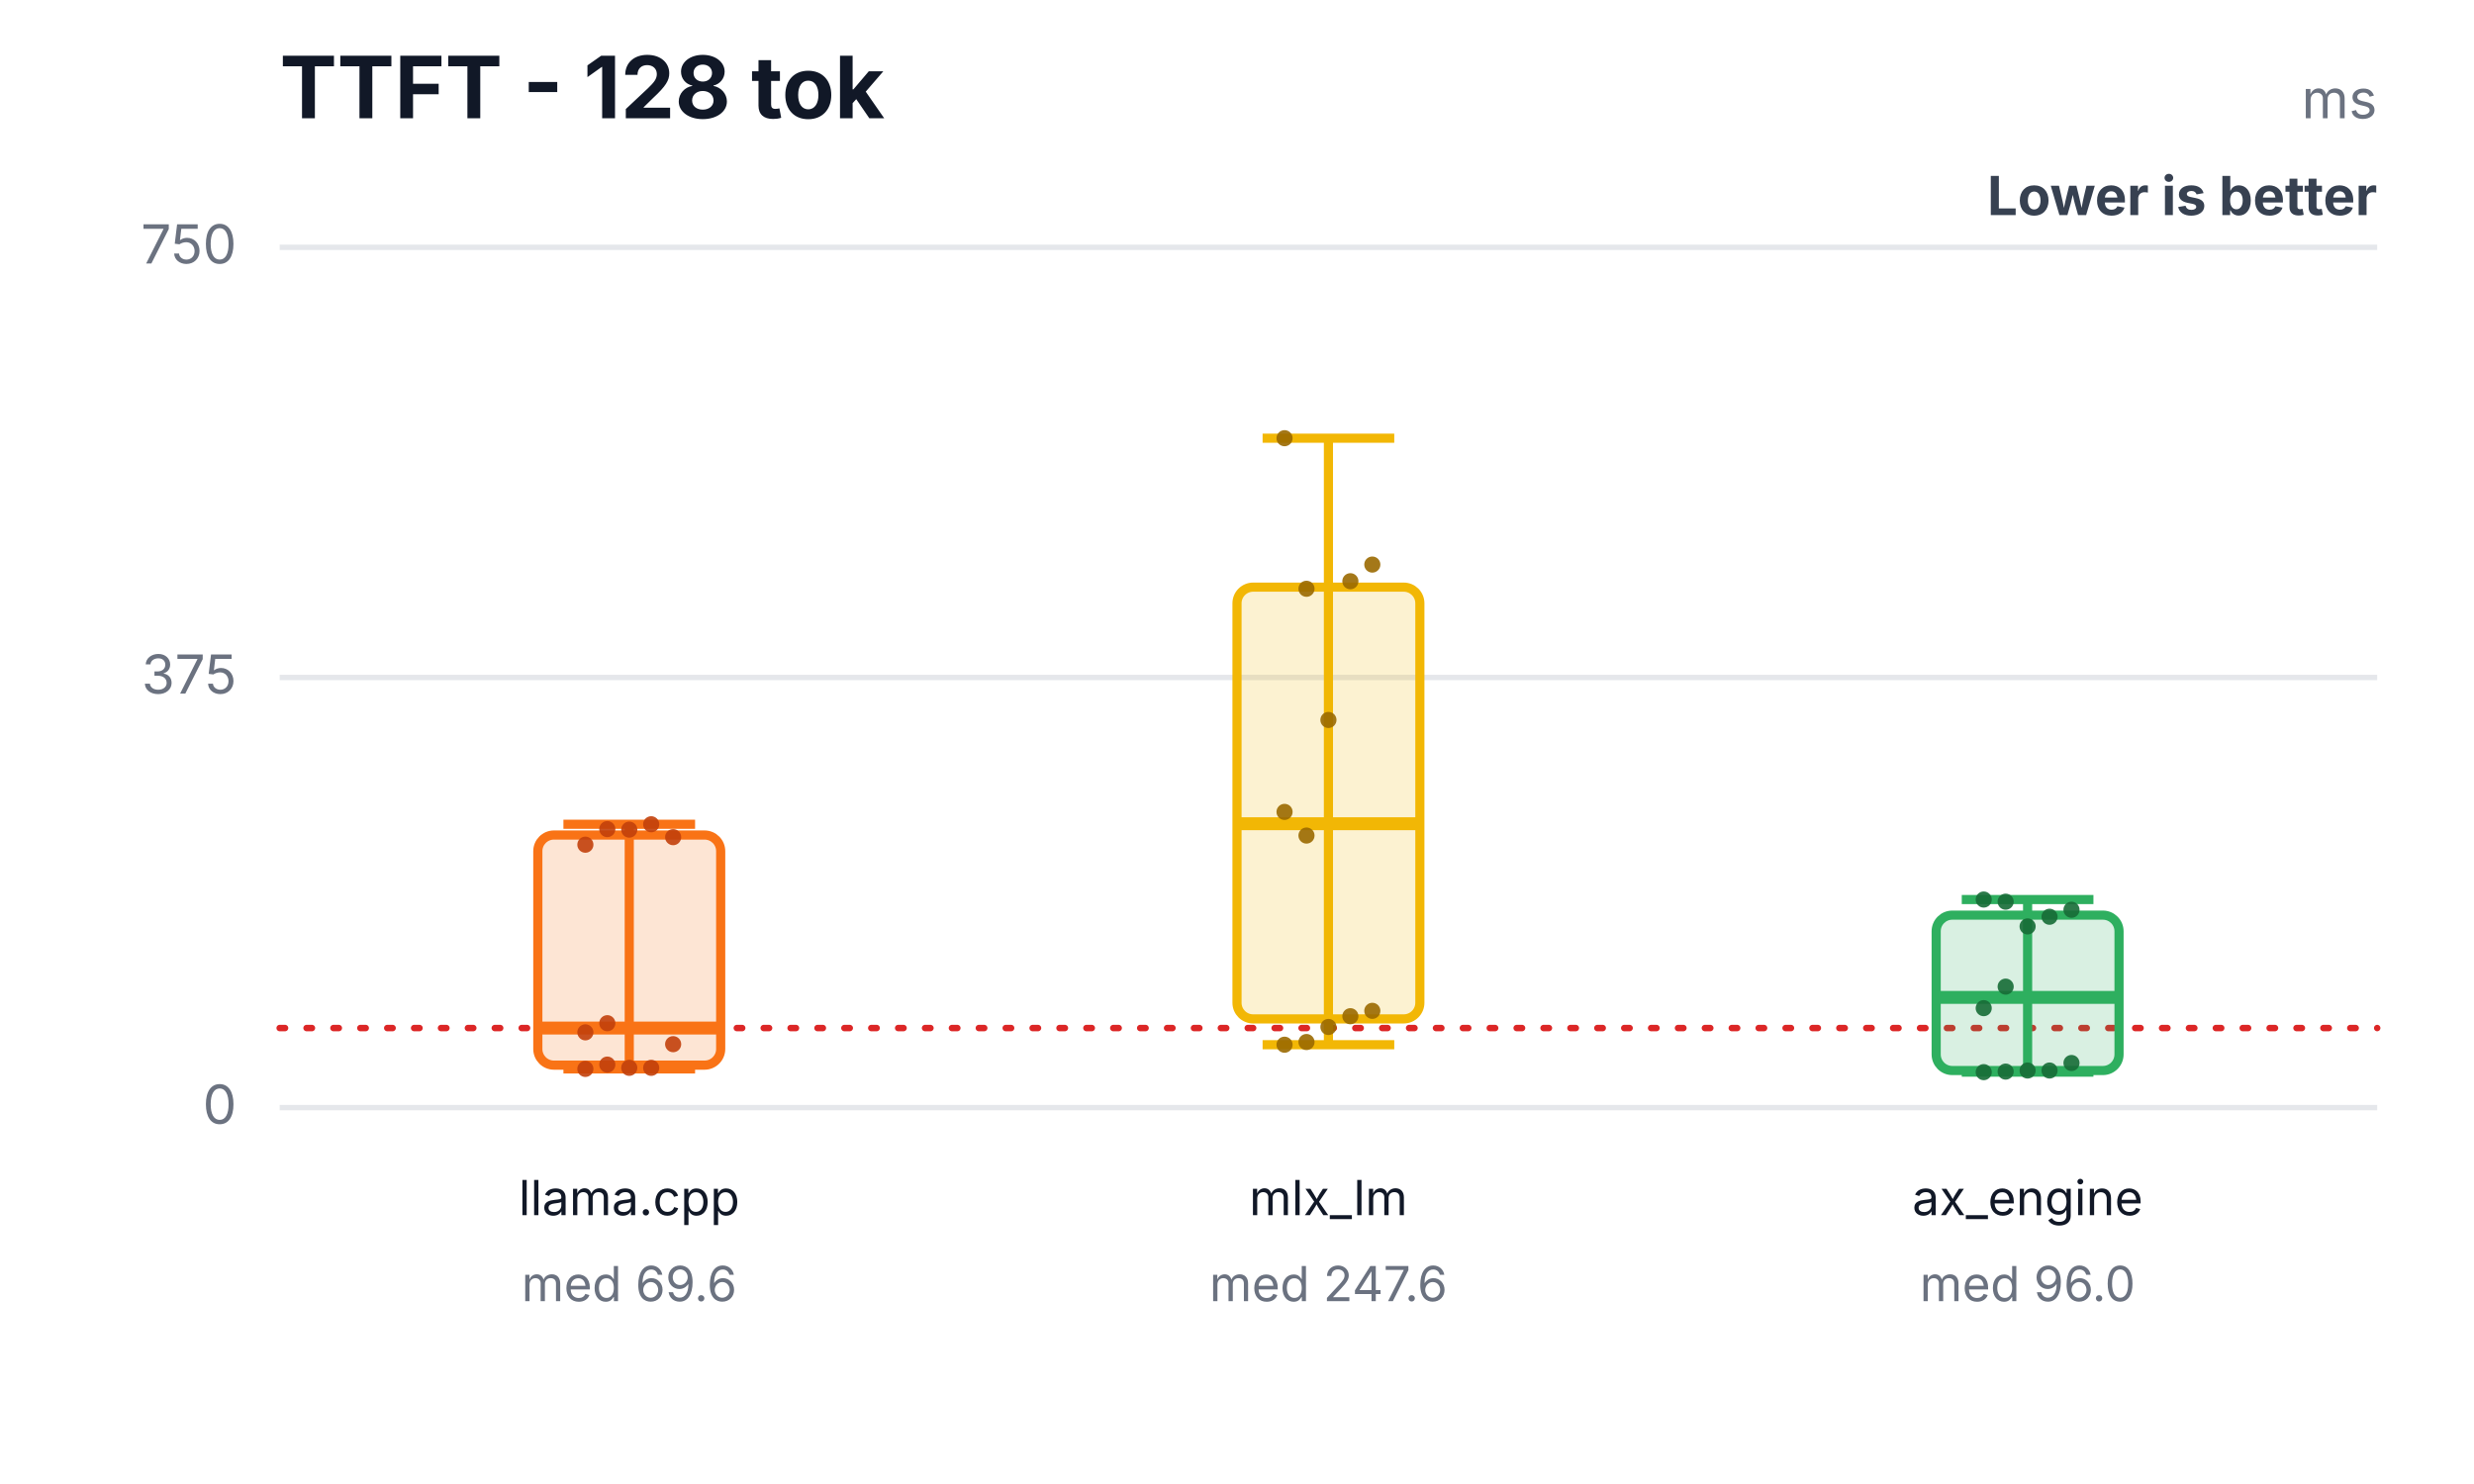
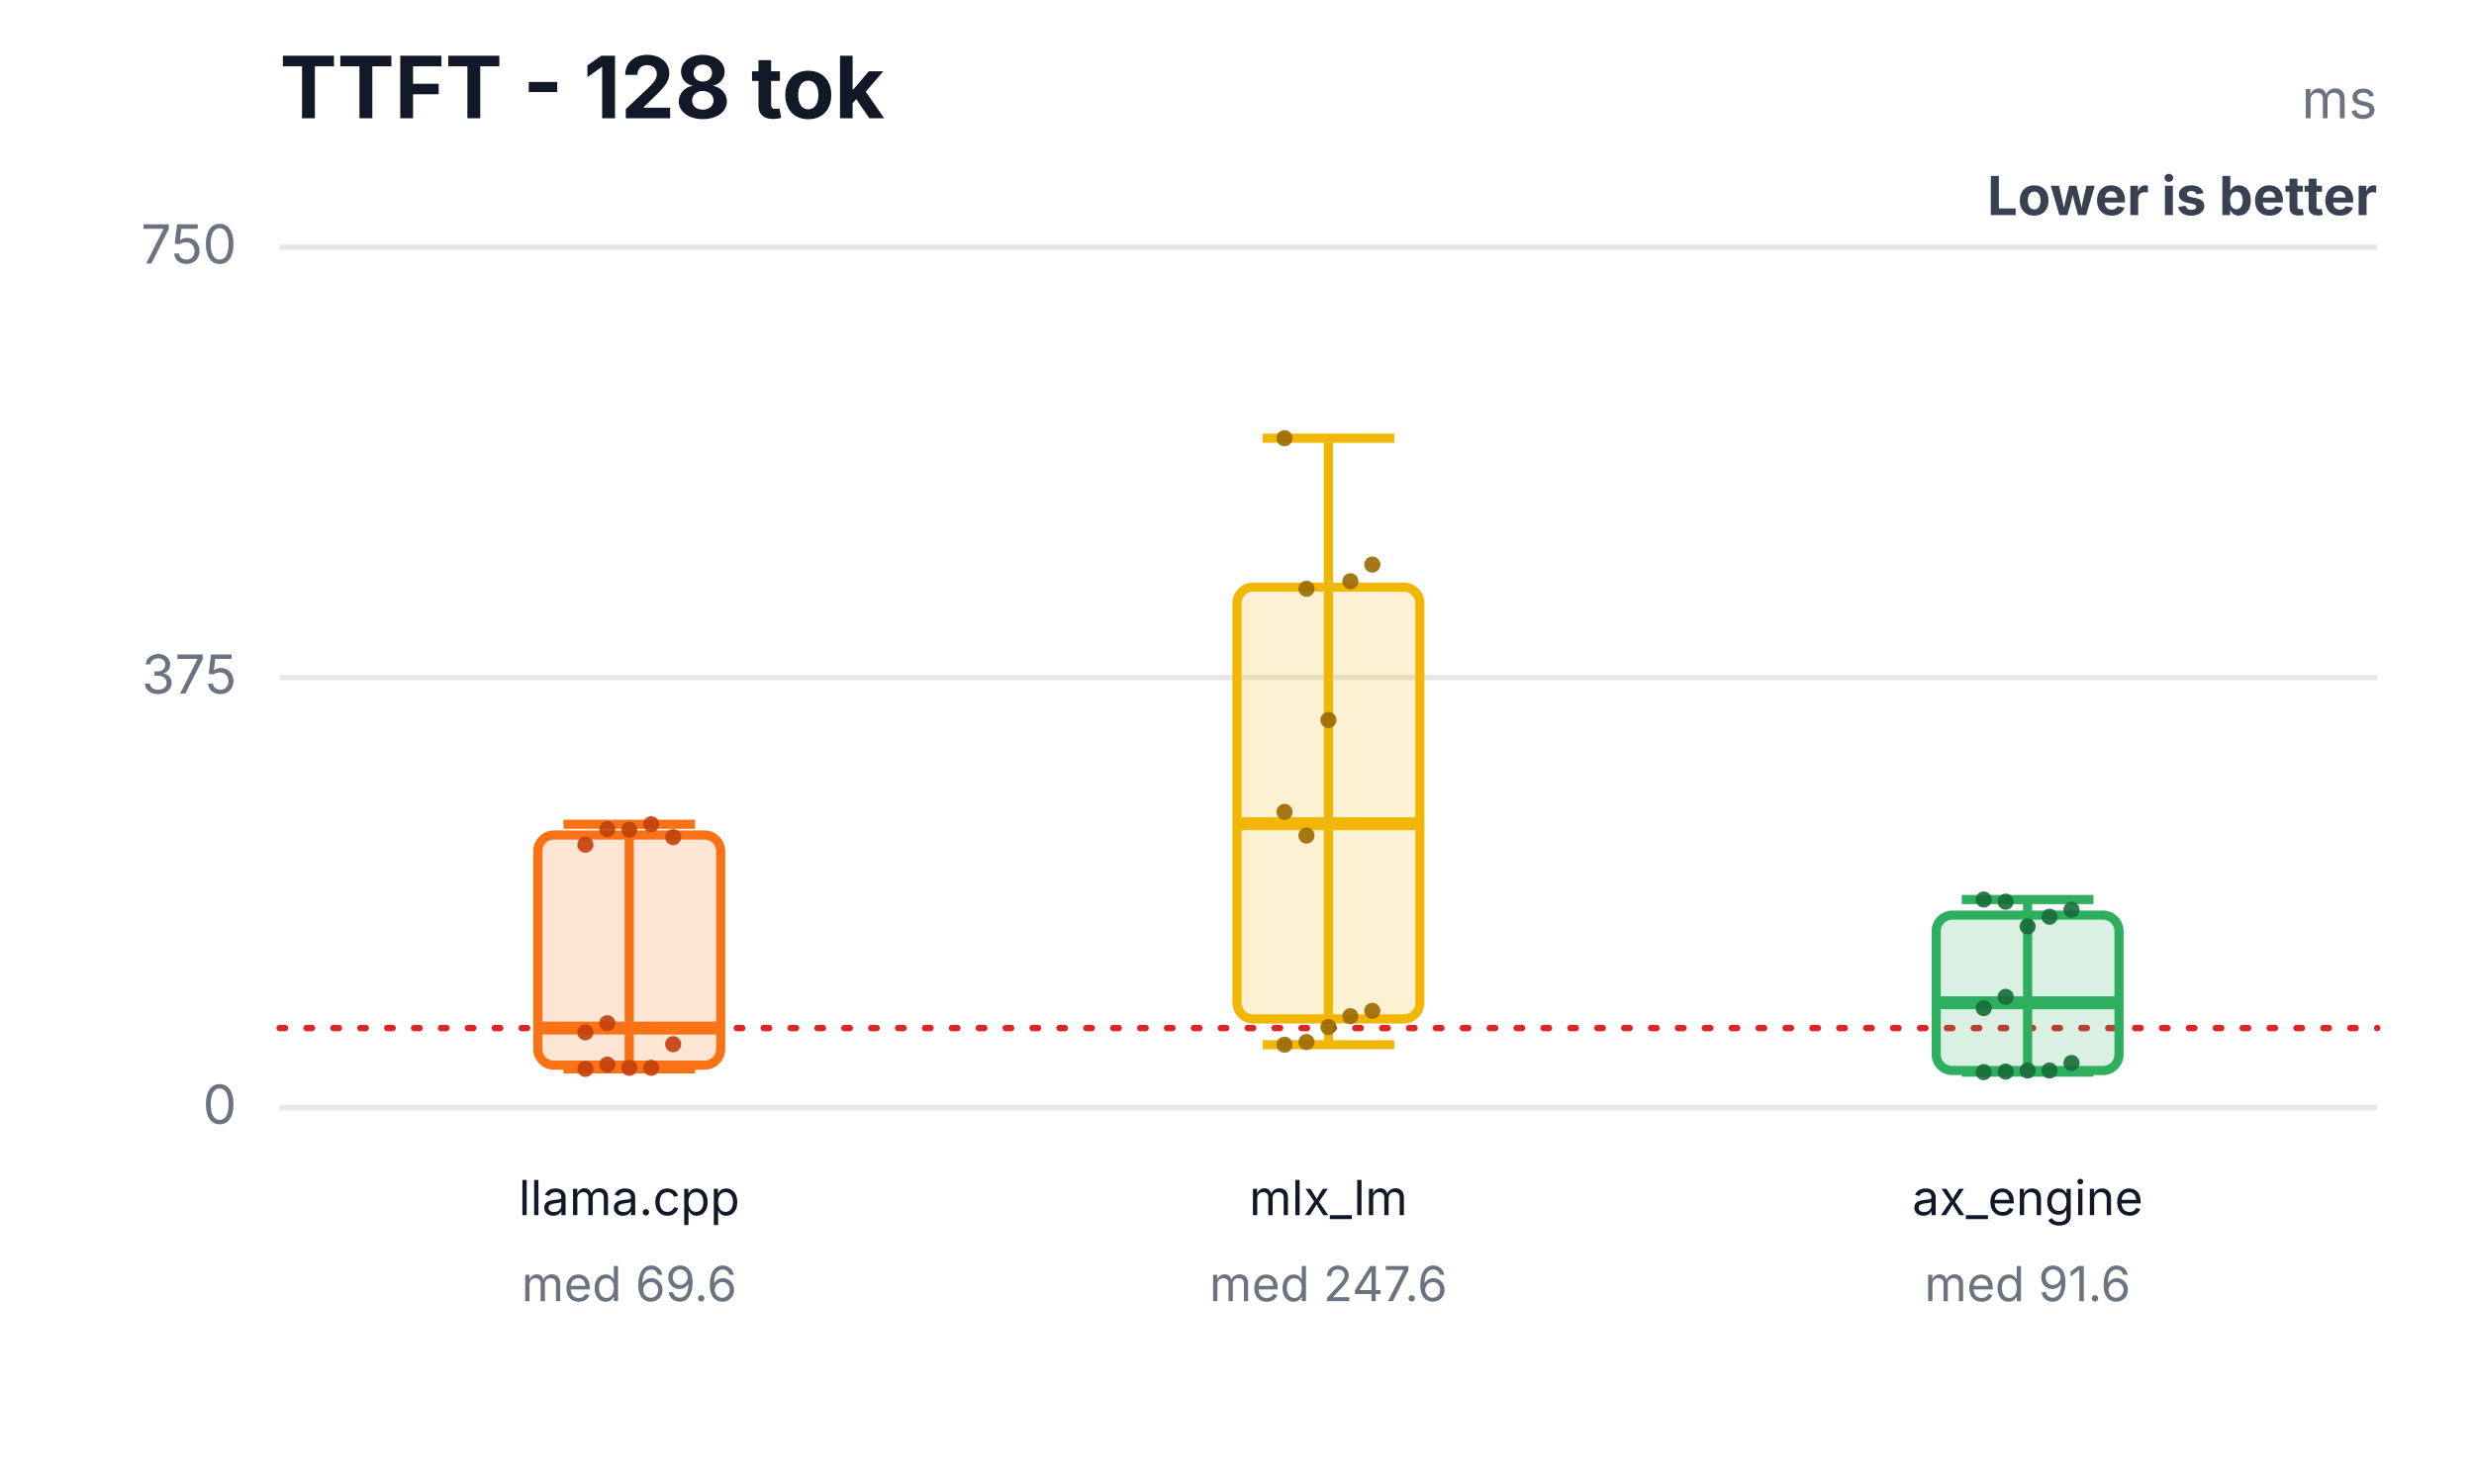
<svg xmlns="http://www.w3.org/2000/svg" width="460" height="276" viewBox="0 0 460 276" role="img" aria-labelledby="title desc">
  <rect width="460" height="276" fill="#ffffff" />
  <text x="52" y="22" font-family="Inter,Segoe UI,Arial,sans-serif" font-size="16" font-weight="700" fill="#111827">TTFT - 128 tok</text>
  <text x="442" y="22" text-anchor="end" font-family="Inter,Segoe UI,Arial,sans-serif" font-size="10" fill="#6b7280">ms</text>
  <text x="442" y="40" text-anchor="end" font-family="Inter,Segoe UI,Arial,sans-serif" font-size="10" font-weight="700" fill="#374151">Lower is better</text>
  <line x1="52" y1="206.0" x2="442" y2="206.0" stroke="#e5e7eb" stroke-width="1" />
  <text x="44" y="209.0" text-anchor="end" font-family="Inter,Segoe UI,Arial,sans-serif" font-size="10" fill="#6b7280">0</text>
  <line x1="52" y1="126.0" x2="442" y2="126.0" stroke="#e5e7eb" stroke-width="1" />
  <text x="44" y="129.0" text-anchor="end" font-family="Inter,Segoe UI,Arial,sans-serif" font-size="10" fill="#6b7280">375</text>
  <line x1="52" y1="46.0" x2="442" y2="46.0" stroke="#e5e7eb" stroke-width="1" />
  <text x="44" y="49.0" text-anchor="end" font-family="Inter,Segoe UI,Arial,sans-serif" font-size="10" fill="#6b7280">750</text>
  <line x1="52" y1="191.2" x2="442" y2="191.2" stroke="#dc2626" stroke-width="1.2" stroke-dasharray="1 4" stroke-linecap="round" />
  <line x1="117" y1="153.3" x2="117" y2="198.8" stroke="#f97316" stroke-width="1.7" />
  <line x1="104.76" y1="153.3" x2="129.24" y2="153.3" stroke="#f97316" stroke-width="1.7" />
  <line x1="104.76" y1="198.8" x2="129.24" y2="198.8" stroke="#f97316" stroke-width="1.7" />
  <rect x="100" y="155.3" width="34" height="42.8" rx="3" fill="#f97316" fill-opacity="0.18" stroke="#f97316" stroke-width="1.7" />
  <line x1="100" y1="191.2" x2="134" y2="191.2" stroke="#f97316" stroke-width="2.4" />
  <text x="117" y="226" text-anchor="middle" font-family="Inter,Segoe UI,Arial,sans-serif" font-size="9" fill="#111827">llama.cpp</text>
  <text x="117" y="242" text-anchor="middle" font-family="Inter,Segoe UI,Arial,sans-serif" font-size="9" fill="#6b7280">med 69.6</text>
  <circle cx="108.84" cy="198.8" r="1.5" fill="#c2410c" fill-opacity="0.9" />
  <circle cx="112.92" cy="198.0" r="1.5" fill="#c2410c" fill-opacity="0.9" />
  <circle cx="117" cy="198.6" r="1.5" fill="#c2410c" fill-opacity="0.9" />
  <circle cx="121.08" cy="198.6" r="1.5" fill="#c2410c" fill-opacity="0.9" />
  <circle cx="125.16" cy="194.2" r="1.5" fill="#c2410c" fill-opacity="0.9" />
  <circle cx="108.84" cy="192.0" r="1.5" fill="#c2410c" fill-opacity="0.9" />
  <circle cx="112.92" cy="154.2" r="1.5" fill="#c2410c" fill-opacity="0.9" />
  <circle cx="117" cy="154.3" r="1.5" fill="#c2410c" fill-opacity="0.9" />
  <circle cx="121.08" cy="153.3" r="1.5" fill="#c2410c" fill-opacity="0.9" />
  <circle cx="125.16" cy="155.7" r="1.5" fill="#c2410c" fill-opacity="0.9" />
  <circle cx="108.84" cy="157.1" r="1.5" fill="#c2410c" fill-opacity="0.9" />
  <circle cx="112.92" cy="190.3" r="1.5" fill="#c2410c" fill-opacity="0.9" />
  <line x1="247" y1="81.5" x2="247" y2="194.3" stroke="#f2b705" stroke-width="1.7" />
  <line x1="234.76" y1="81.5" x2="259.24" y2="81.5" stroke="#f2b705" stroke-width="1.7" />
  <line x1="234.76" y1="194.3" x2="259.24" y2="194.3" stroke="#f2b705" stroke-width="1.7" />
  <rect x="230" y="109.2" width="34" height="80.3" rx="3" fill="#f2b705" fill-opacity="0.18" stroke="#f2b705" stroke-width="1.7" />
  <line x1="230" y1="153.2" x2="264" y2="153.2" stroke="#f2b705" stroke-width="2.4" />
  <text x="247" y="226" text-anchor="middle" font-family="Inter,Segoe UI,Arial,sans-serif" font-size="9" fill="#111827">mlx_lm</text>
  <text x="247" y="242" text-anchor="middle" font-family="Inter,Segoe UI,Arial,sans-serif" font-size="9" fill="#6b7280">med 247.6</text>
  <circle cx="238.84" cy="194.3" r="1.5" fill="#9a6a00" fill-opacity="0.9" />
  <circle cx="242.92" cy="193.8" r="1.5" fill="#9a6a00" fill-opacity="0.9" />
  <circle cx="247" cy="191.0" r="1.5" fill="#9a6a00" fill-opacity="0.9" />
  <circle cx="251.08" cy="189.0" r="1.5" fill="#9a6a00" fill-opacity="0.9" />
  <circle cx="255.16" cy="188.0" r="1.5" fill="#9a6a00" fill-opacity="0.9" />
  <circle cx="238.84" cy="151.0" r="1.5" fill="#9a6a00" fill-opacity="0.9" />
  <circle cx="242.92" cy="109.5" r="1.5" fill="#9a6a00" fill-opacity="0.9" />
  <circle cx="247" cy="133.9" r="1.5" fill="#9a6a00" fill-opacity="0.9" />
  <circle cx="251.08" cy="108.1" r="1.5" fill="#9a6a00" fill-opacity="0.9" />
  <circle cx="255.16" cy="105.0" r="1.5" fill="#9a6a00" fill-opacity="0.9" />
  <circle cx="238.84" cy="81.5" r="1.5" fill="#9a6a00" fill-opacity="0.9" />
  <circle cx="242.92" cy="155.4" r="1.5" fill="#9a6a00" fill-opacity="0.9" />
  <line x1="377" y1="167.3" x2="377" y2="199.4" stroke="#2eaf5f" stroke-width="1.7" />
  <line x1="364.76" y1="167.3" x2="389.24" y2="167.3" stroke="#2eaf5f" stroke-width="1.7" />
  <line x1="364.76" y1="199.4" x2="389.24" y2="199.4" stroke="#2eaf5f" stroke-width="1.7" />
  <rect x="360" y="170.2" width="34" height="28.9" rx="3" fill="#2eaf5f" fill-opacity="0.18" stroke="#2eaf5f" stroke-width="1.7" />
-   <line x1="360" y1="185.5" x2="394" y2="185.5" stroke="#2eaf5f" stroke-width="2.4" />
+   <line x1="360" y1="186.5" x2="394" y2="186.5" stroke="#2eaf5f" stroke-width="2.4" />
  <text x="377" y="226" text-anchor="middle" font-family="Inter,Segoe UI,Arial,sans-serif" font-size="9" fill="#111827">ax_engine</text>
-   <text x="377" y="242" text-anchor="middle" font-family="Inter,Segoe UI,Arial,sans-serif" font-size="9" fill="#6b7280">med 96.0</text>
+   <text x="377" y="242" text-anchor="middle" font-family="Inter,Segoe UI,Arial,sans-serif" font-size="9" fill="#6b7280">med 91.6</text>
  <circle cx="368.84" cy="199.4" r="1.5" fill="#176c37" fill-opacity="0.9" />
  <circle cx="372.92" cy="199.3" r="1.5" fill="#176c37" fill-opacity="0.9" />
  <circle cx="377" cy="199.1" r="1.5" fill="#176c37" fill-opacity="0.9" />
  <circle cx="381.08" cy="199.1" r="1.5" fill="#176c37" fill-opacity="0.9" />
  <circle cx="385.16" cy="197.7" r="1.5" fill="#176c37" fill-opacity="0.9" />
  <circle cx="368.84" cy="187.5" r="1.5" fill="#176c37" fill-opacity="0.9" />
  <circle cx="372.92" cy="167.7" r="1.5" fill="#176c37" fill-opacity="0.9" />
  <circle cx="377" cy="172.3" r="1.5" fill="#176c37" fill-opacity="0.9" />
  <circle cx="381.08" cy="170.5" r="1.5" fill="#176c37" fill-opacity="0.9" />
  <circle cx="385.16" cy="169.2" r="1.5" fill="#176c37" fill-opacity="0.9" />
  <circle cx="368.84" cy="167.3" r="1.5" fill="#176c37" fill-opacity="0.9" />
-   <circle cx="372.92" cy="183.5" r="1.5" fill="#176c37" fill-opacity="0.9" />
+   <circle cx="372.92" cy="185.4" r="1.5" fill="#176c37" fill-opacity="0.9" />
</svg>
